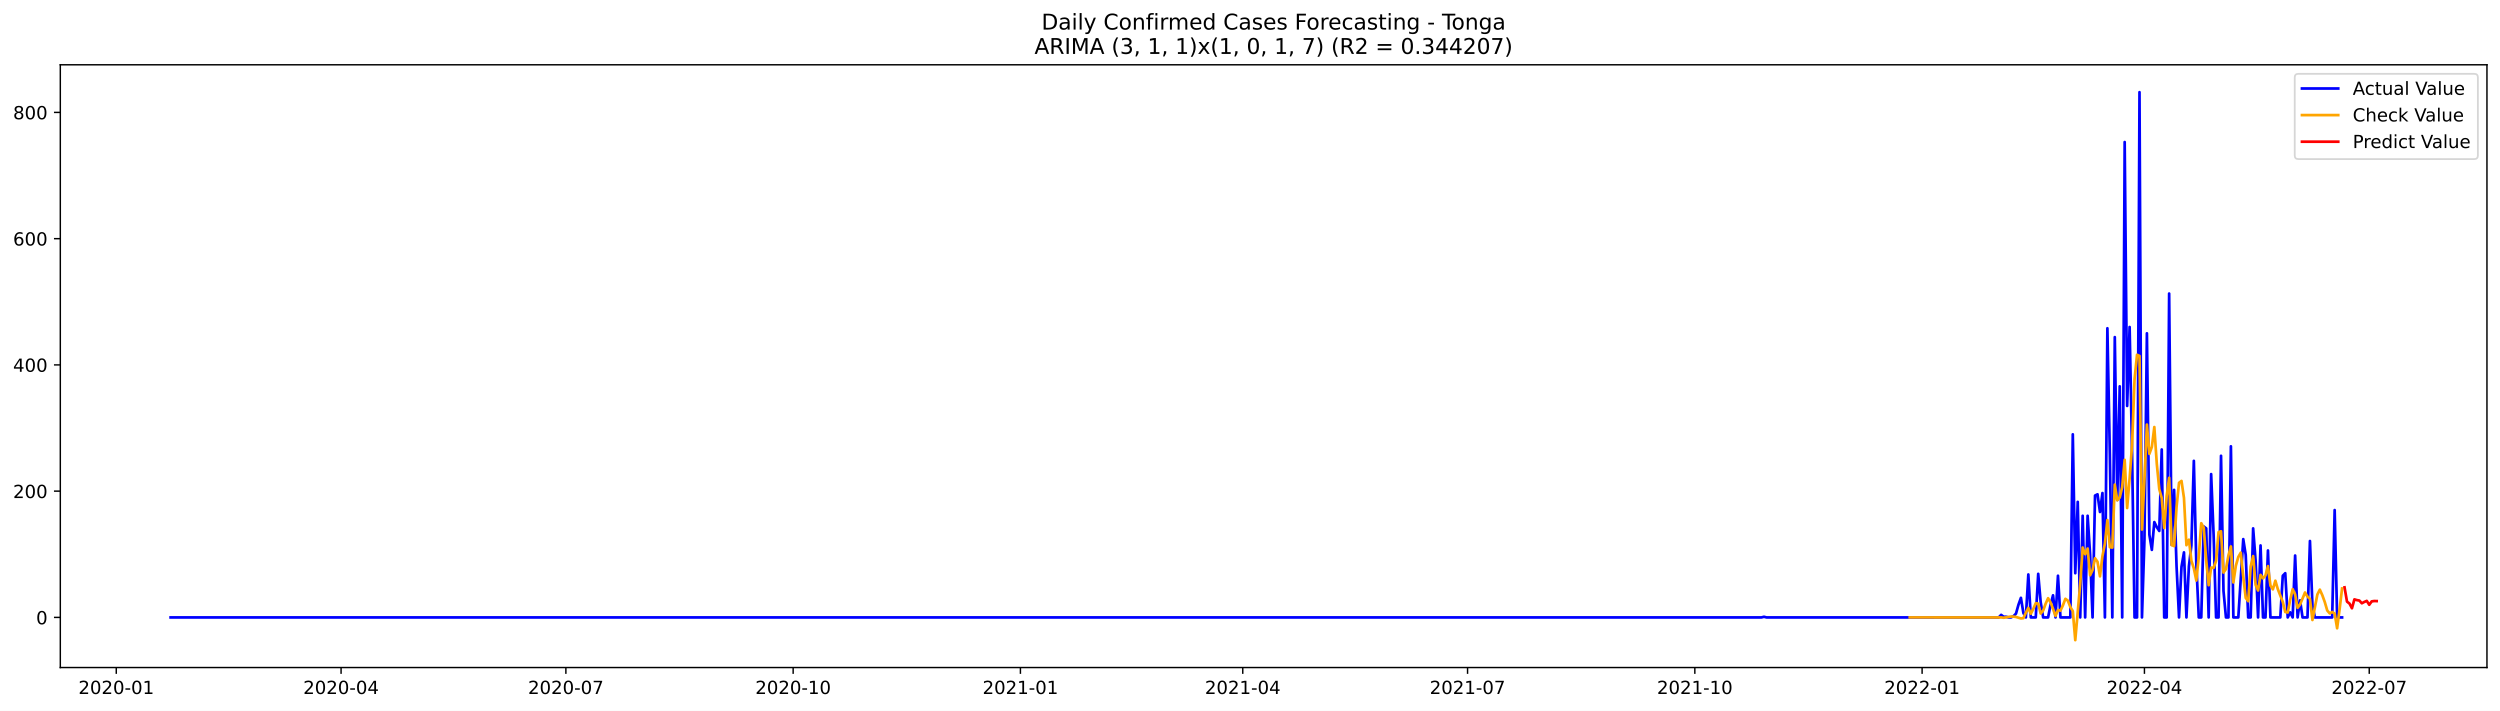
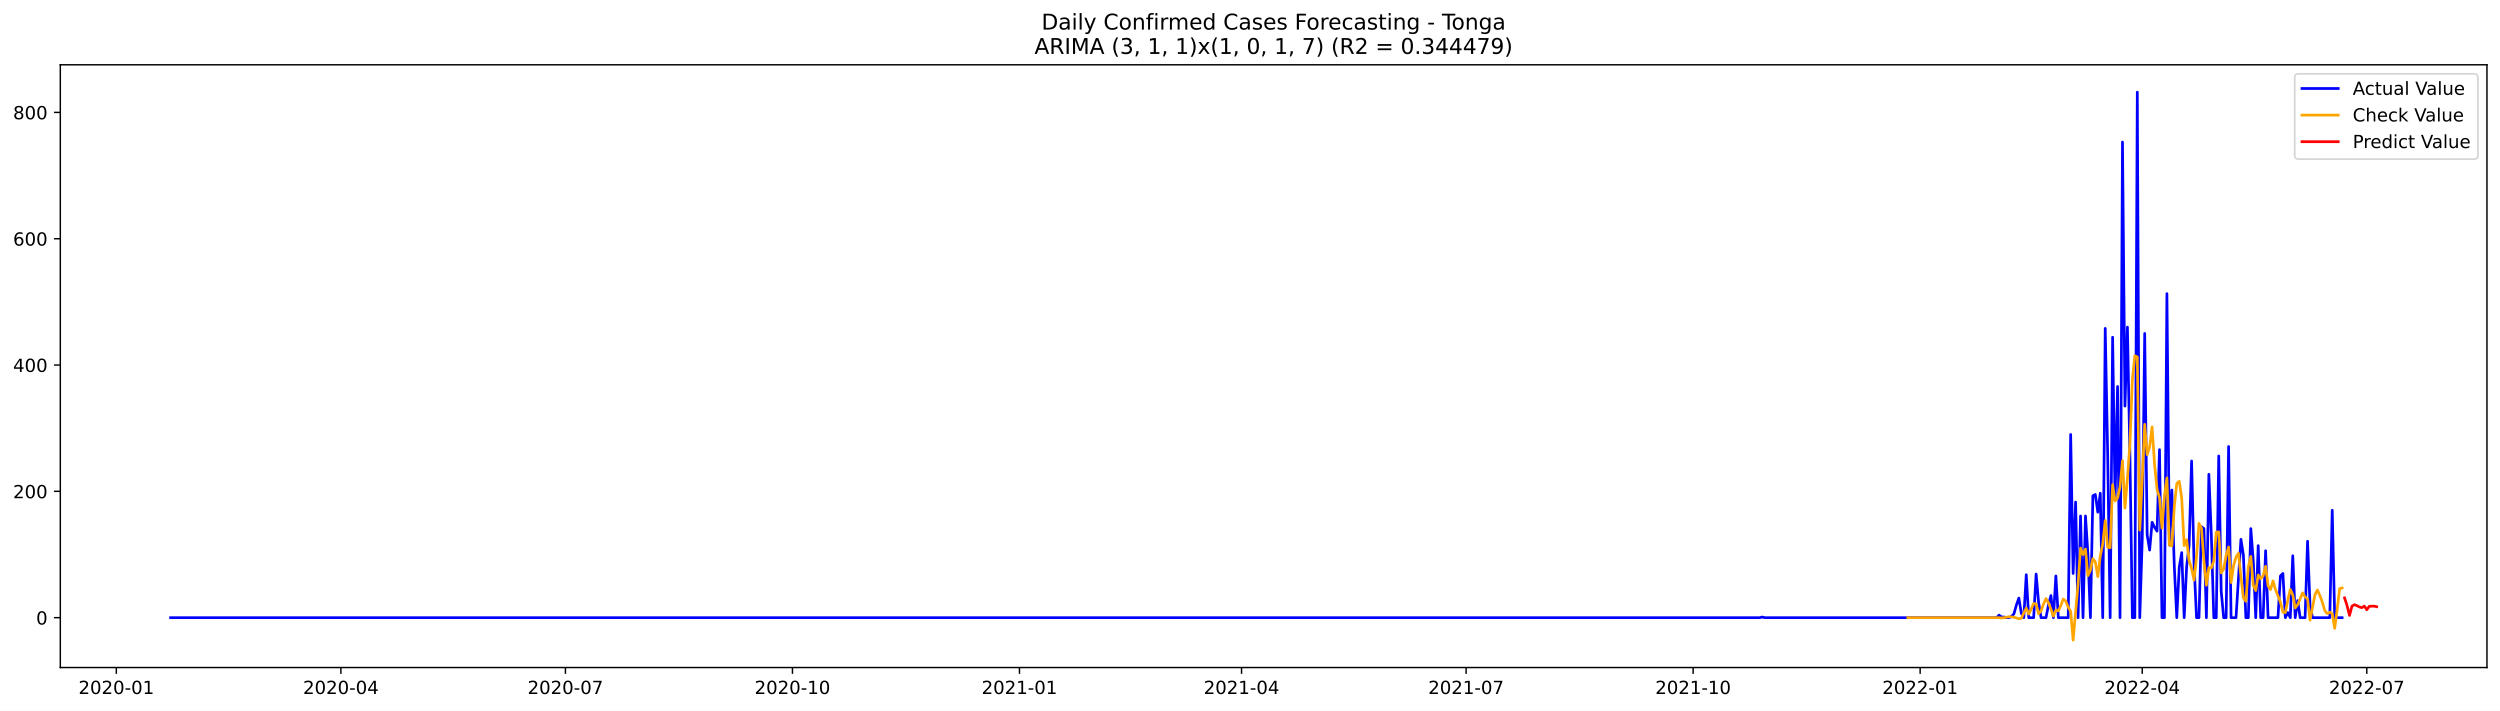
<svg xmlns="http://www.w3.org/2000/svg" xmlns:xlink="http://www.w3.org/1999/xlink" width="1379.688pt" height="392.274pt" viewBox="0 0 1379.688 392.274" version="1.1">
  <defs>
    <style type="text/css">*{stroke-linejoin: round; stroke-linecap: butt}</style>
  </defs>
  <g id="figure_1">
    <g id="patch_1">
      <path d="M 0 392.274  L 1379.688 392.274  L 1379.688 0  L 0 0  z " style="fill: #ffffff" />
    </g>
    <g id="axes_1">
      <g id="patch_2">
        <path d="M 33.288 368.396  L 1372.487 368.396  L 1372.487 35.755  L 33.288 35.755  z " style="fill: #ffffff" />
      </g>
      <g id="matplotlib.axis_1">
        <g id="xtick_1">
          <g id="line2d_1">
            <defs>
-               <path id="m7d9db05fa7" d="M 0 0  L 0 3.5  " style="stroke: #000000; stroke-width: 0.8" />
+               <path id="mf1ac12c75a" d="M 0 0  L 0 3.5  " style="stroke: #000000; stroke-width: 0.8" />
            </defs>
            <g>
-               <use xlink:href="#m7d9db05fa7" x="64.167" y="368.396" style="stroke: #000000; stroke-width: 0.8" />
+               <use xlink:href="#mf1ac12c75a" x="64.2" y="368.396" style="stroke: #000000; stroke-width: 0.8" />
            </g>
          </g>
          <g id="text_1">
-             <g transform="translate(43.27554 382.9939)scale(0.1 -0.1)">
+             <g transform="translate(43.30909 382.9939)scale(0.1 -0.1)">
              <defs>
                <path id="DejaVuSans-32" d="M 1228 531  L 3431 531  L 3431 0  L 469 0  L 469 531  Q 828 903 1448 1529  Q 2069 2156 2228 2338  Q 2531 2678 2651 2914  Q 2772 3150 2772 3378  Q 2772 3750 2511 3984  Q 2250 4219 1831 4219  Q 1534 4219 1204 4116  Q 875 4013 500 3803  L 500 4441  Q 881 4594 1212 4672  Q 1544 4750 1819 4750  Q 2544 4750 2975 4387  Q 3406 4025 3406 3419  Q 3406 3131 3298 2873  Q 3191 2616 2906 2266  Q 2828 2175 2409 1742  Q 1991 1309 1228 531  z " transform="scale(0.015625)" />
                <path id="DejaVuSans-30" d="M 2034 4250  Q 1547 4250 1301 3770  Q 1056 3291 1056 2328  Q 1056 1369 1301 889  Q 1547 409 2034 409  Q 2525 409 2770 889  Q 3016 1369 3016 2328  Q 3016 3291 2770 3770  Q 2525 4250 2034 4250  z M 2034 4750  Q 2819 4750 3233 4129  Q 3647 3509 3647 2328  Q 3647 1150 3233 529  Q 2819 -91 2034 -91  Q 1250 -91 836 529  Q 422 1150 422 2328  Q 422 3509 836 4129  Q 1250 4750 2034 4750  z " transform="scale(0.015625)" />
                <path id="DejaVuSans-2d" d="M 313 2009  L 1997 2009  L 1997 1497  L 313 1497  L 313 2009  z " transform="scale(0.015625)" />
                <path id="DejaVuSans-31" d="M 794 531  L 1825 531  L 1825 4091  L 703 3866  L 703 4441  L 1819 4666  L 2450 4666  L 2450 531  L 3481 531  L 3481 0  L 794 0  L 794 531  z " transform="scale(0.015625)" />
              </defs>
              <use xlink:href="#DejaVuSans-32" />
              <use xlink:href="#DejaVuSans-30" x="63.623" />
              <use xlink:href="#DejaVuSans-32" x="127.246" />
              <use xlink:href="#DejaVuSans-30" x="190.869" />
              <use xlink:href="#DejaVuSans-2d" x="254.492" />
              <use xlink:href="#DejaVuSans-30" x="290.576" />
              <use xlink:href="#DejaVuSans-31" x="354.199" />
            </g>
          </g>
        </g>
        <g id="xtick_2">
          <g id="line2d_2">
            <g>
-               <use xlink:href="#m7d9db05fa7" x="188.23" y="368.396" style="stroke: #000000; stroke-width: 0.8" />
+               <use xlink:href="#mf1ac12c75a" x="188.125" y="368.396" style="stroke: #000000; stroke-width: 0.8" />
            </g>
          </g>
          <g id="text_2">
-             <g transform="translate(167.3387 382.9939)scale(0.1 -0.1)">
+             <g transform="translate(167.2334 382.9939)scale(0.1 -0.1)">
              <defs>
                <path id="DejaVuSans-34" d="M 2419 4116  L 825 1625  L 2419 1625  L 2419 4116  z M 2253 4666  L 3047 4666  L 3047 1625  L 3713 1625  L 3713 1100  L 3047 1100  L 3047 0  L 2419 0  L 2419 1100  L 313 1100  L 313 1709  L 2253 4666  z " transform="scale(0.015625)" />
              </defs>
              <use xlink:href="#DejaVuSans-32" />
              <use xlink:href="#DejaVuSans-30" x="63.623" />
              <use xlink:href="#DejaVuSans-32" x="127.246" />
              <use xlink:href="#DejaVuSans-30" x="190.869" />
              <use xlink:href="#DejaVuSans-2d" x="254.492" />
              <use xlink:href="#DejaVuSans-30" x="290.576" />
              <use xlink:href="#DejaVuSans-34" x="354.199" />
            </g>
          </g>
        </g>
        <g id="xtick_3">
          <g id="line2d_3">
            <g>
-               <use xlink:href="#m7d9db05fa7" x="312.293" y="368.396" style="stroke: #000000; stroke-width: 0.8" />
+               <use xlink:href="#mf1ac12c75a" x="312.049" y="368.396" style="stroke: #000000; stroke-width: 0.8" />
            </g>
          </g>
          <g id="text_3">
-             <g transform="translate(291.4018 382.9939)scale(0.1 -0.1)">
+             <g transform="translate(291.1578 382.9939)scale(0.1 -0.1)">
              <defs>
                <path id="DejaVuSans-37" d="M 525 4666  L 3525 4666  L 3525 4397  L 1831 0  L 1172 0  L 2766 4134  L 525 4134  L 525 4666  z " transform="scale(0.015625)" />
              </defs>
              <use xlink:href="#DejaVuSans-32" />
              <use xlink:href="#DejaVuSans-30" x="63.623" />
              <use xlink:href="#DejaVuSans-32" x="127.246" />
              <use xlink:href="#DejaVuSans-30" x="190.869" />
              <use xlink:href="#DejaVuSans-2d" x="254.492" />
              <use xlink:href="#DejaVuSans-30" x="290.576" />
              <use xlink:href="#DejaVuSans-37" x="354.199" />
            </g>
          </g>
        </g>
        <g id="xtick_4">
          <g id="line2d_4">
            <g>
-               <use xlink:href="#m7d9db05fa7" x="437.72" y="368.396" style="stroke: #000000; stroke-width: 0.8" />
+               <use xlink:href="#mf1ac12c75a" x="437.335" y="368.396" style="stroke: #000000; stroke-width: 0.8" />
            </g>
          </g>
          <g id="text_4">
-             <g transform="translate(416.8282 382.9939)scale(0.1 -0.1)">
+             <g transform="translate(416.4439 382.9939)scale(0.1 -0.1)">
              <use xlink:href="#DejaVuSans-32" />
              <use xlink:href="#DejaVuSans-30" x="63.623" />
              <use xlink:href="#DejaVuSans-32" x="127.246" />
              <use xlink:href="#DejaVuSans-30" x="190.869" />
              <use xlink:href="#DejaVuSans-2d" x="254.492" />
              <use xlink:href="#DejaVuSans-31" x="290.576" />
              <use xlink:href="#DejaVuSans-30" x="354.199" />
            </g>
          </g>
        </g>
        <g id="xtick_5">
          <g id="line2d_5">
            <g>
-               <use xlink:href="#m7d9db05fa7" x="563.146" y="368.396" style="stroke: #000000; stroke-width: 0.8" />
+               <use xlink:href="#mf1ac12c75a" x="562.621" y="368.396" style="stroke: #000000; stroke-width: 0.8" />
            </g>
          </g>
          <g id="text_5">
-             <g transform="translate(542.2547 382.9939)scale(0.1 -0.1)">
+             <g transform="translate(541.7301 382.9939)scale(0.1 -0.1)">
              <use xlink:href="#DejaVuSans-32" />
              <use xlink:href="#DejaVuSans-30" x="63.623" />
              <use xlink:href="#DejaVuSans-32" x="127.246" />
              <use xlink:href="#DejaVuSans-31" x="190.869" />
              <use xlink:href="#DejaVuSans-2d" x="254.492" />
              <use xlink:href="#DejaVuSans-30" x="290.576" />
              <use xlink:href="#DejaVuSans-31" x="354.199" />
            </g>
          </g>
        </g>
        <g id="xtick_6">
          <g id="line2d_6">
            <g>
-               <use xlink:href="#m7d9db05fa7" x="685.846" y="368.396" style="stroke: #000000; stroke-width: 0.8" />
+               <use xlink:href="#mf1ac12c75a" x="685.184" y="368.396" style="stroke: #000000; stroke-width: 0.8" />
            </g>
          </g>
          <g id="text_6">
-             <g transform="translate(664.9545 382.9939)scale(0.1 -0.1)">
+             <g transform="translate(664.2926 382.9939)scale(0.1 -0.1)">
              <use xlink:href="#DejaVuSans-32" />
              <use xlink:href="#DejaVuSans-30" x="63.623" />
              <use xlink:href="#DejaVuSans-32" x="127.246" />
              <use xlink:href="#DejaVuSans-31" x="190.869" />
              <use xlink:href="#DejaVuSans-2d" x="254.492" />
              <use xlink:href="#DejaVuSans-30" x="290.576" />
              <use xlink:href="#DejaVuSans-34" x="354.199" />
            </g>
          </g>
        </g>
        <g id="xtick_7">
          <g id="line2d_7">
            <g>
-               <use xlink:href="#m7d9db05fa7" x="809.909" y="368.396" style="stroke: #000000; stroke-width: 0.8" />
+               <use xlink:href="#mf1ac12c75a" x="809.108" y="368.396" style="stroke: #000000; stroke-width: 0.8" />
            </g>
          </g>
          <g id="text_7">
-             <g transform="translate(789.0176 382.9939)scale(0.1 -0.1)">
+             <g transform="translate(788.217 382.9939)scale(0.1 -0.1)">
              <use xlink:href="#DejaVuSans-32" />
              <use xlink:href="#DejaVuSans-30" x="63.623" />
              <use xlink:href="#DejaVuSans-32" x="127.246" />
              <use xlink:href="#DejaVuSans-31" x="190.869" />
              <use xlink:href="#DejaVuSans-2d" x="254.492" />
              <use xlink:href="#DejaVuSans-30" x="290.576" />
              <use xlink:href="#DejaVuSans-37" x="354.199" />
            </g>
          </g>
        </g>
        <g id="xtick_8">
          <g id="line2d_8">
            <g>
-               <use xlink:href="#m7d9db05fa7" x="935.335" y="368.396" style="stroke: #000000; stroke-width: 0.8" />
+               <use xlink:href="#mf1ac12c75a" x="934.395" y="368.396" style="stroke: #000000; stroke-width: 0.8" />
            </g>
          </g>
          <g id="text_8">
-             <g transform="translate(914.444 382.9939)scale(0.1 -0.1)">
+             <g transform="translate(913.5031 382.9939)scale(0.1 -0.1)">
              <use xlink:href="#DejaVuSans-32" />
              <use xlink:href="#DejaVuSans-30" x="63.623" />
              <use xlink:href="#DejaVuSans-32" x="127.246" />
              <use xlink:href="#DejaVuSans-31" x="190.869" />
              <use xlink:href="#DejaVuSans-2d" x="254.492" />
              <use xlink:href="#DejaVuSans-31" x="290.576" />
              <use xlink:href="#DejaVuSans-30" x="354.199" />
            </g>
          </g>
        </g>
        <g id="xtick_9">
          <g id="line2d_9">
            <g>
-               <use xlink:href="#m7d9db05fa7" x="1060.762" y="368.396" style="stroke: #000000; stroke-width: 0.8" />
+               <use xlink:href="#mf1ac12c75a" x="1059.681" y="368.396" style="stroke: #000000; stroke-width: 0.8" />
            </g>
          </g>
          <g id="text_9">
-             <g transform="translate(1039.87 382.9939)scale(0.1 -0.1)">
+             <g transform="translate(1038.789 382.9939)scale(0.1 -0.1)">
              <use xlink:href="#DejaVuSans-32" />
              <use xlink:href="#DejaVuSans-30" x="63.623" />
              <use xlink:href="#DejaVuSans-32" x="127.246" />
              <use xlink:href="#DejaVuSans-32" x="190.869" />
              <use xlink:href="#DejaVuSans-2d" x="254.492" />
              <use xlink:href="#DejaVuSans-30" x="290.576" />
              <use xlink:href="#DejaVuSans-31" x="354.199" />
            </g>
          </g>
        </g>
        <g id="xtick_10">
          <g id="line2d_10">
            <g>
-               <use xlink:href="#m7d9db05fa7" x="1183.462" y="368.396" style="stroke: #000000; stroke-width: 0.8" />
+               <use xlink:href="#mf1ac12c75a" x="1182.243" y="368.396" style="stroke: #000000; stroke-width: 0.8" />
            </g>
          </g>
          <g id="text_10">
-             <g transform="translate(1162.57 382.9939)scale(0.1 -0.1)">
+             <g transform="translate(1161.352 382.9939)scale(0.1 -0.1)">
              <use xlink:href="#DejaVuSans-32" />
              <use xlink:href="#DejaVuSans-30" x="63.623" />
              <use xlink:href="#DejaVuSans-32" x="127.246" />
              <use xlink:href="#DejaVuSans-32" x="190.869" />
              <use xlink:href="#DejaVuSans-2d" x="254.492" />
              <use xlink:href="#DejaVuSans-30" x="290.576" />
              <use xlink:href="#DejaVuSans-34" x="354.199" />
            </g>
          </g>
        </g>
        <g id="xtick_11">
          <g id="line2d_11">
            <g>
-               <use xlink:href="#m7d9db05fa7" x="1307.525" y="368.396" style="stroke: #000000; stroke-width: 0.8" />
+               <use xlink:href="#mf1ac12c75a" x="1306.168" y="368.396" style="stroke: #000000; stroke-width: 0.8" />
            </g>
          </g>
          <g id="text_11">
-             <g transform="translate(1286.633 382.9939)scale(0.1 -0.1)">
+             <g transform="translate(1285.276 382.9939)scale(0.1 -0.1)">
              <use xlink:href="#DejaVuSans-32" />
              <use xlink:href="#DejaVuSans-30" x="63.623" />
              <use xlink:href="#DejaVuSans-32" x="127.246" />
              <use xlink:href="#DejaVuSans-32" x="190.869" />
              <use xlink:href="#DejaVuSans-2d" x="254.492" />
              <use xlink:href="#DejaVuSans-30" x="290.576" />
              <use xlink:href="#DejaVuSans-37" x="354.199" />
            </g>
          </g>
        </g>
      </g>
      <g id="matplotlib.axis_2">
        <g id="ytick_1">
          <g id="line2d_12">
            <defs>
-               <path id="m777fb19443" d="M 0 0  L -3.5 0  " style="stroke: #000000; stroke-width: 0.8" />
+               <path id="me2bd07d6c3" d="M 0 0  L -3.5 0  " style="stroke: #000000; stroke-width: 0.8" />
            </defs>
            <g>
-               <use xlink:href="#m777fb19443" x="33.288" y="340.733" style="stroke: #000000; stroke-width: 0.8" />
+               <use xlink:href="#me2bd07d6c3" x="33.288" y="340.874" style="stroke: #000000; stroke-width: 0.8" />
            </g>
          </g>
          <g id="text_12">
-             <g transform="translate(19.925 344.5318)scale(0.1 -0.1)">
+             <g transform="translate(19.925 344.673)scale(0.1 -0.1)">
              <use xlink:href="#DejaVuSans-30" />
            </g>
          </g>
        </g>
        <g id="ytick_2">
          <g id="line2d_13">
            <g>
-               <use xlink:href="#m777fb19443" x="33.288" y="271.055" style="stroke: #000000; stroke-width: 0.8" />
+               <use xlink:href="#me2bd07d6c3" x="33.288" y="271.163" style="stroke: #000000; stroke-width: 0.8" />
            </g>
          </g>
          <g id="text_13">
-             <g transform="translate(7.2 274.8546)scale(0.1 -0.1)">
+             <g transform="translate(7.2 274.9618)scale(0.1 -0.1)">
              <use xlink:href="#DejaVuSans-32" />
              <use xlink:href="#DejaVuSans-30" x="63.623" />
              <use xlink:href="#DejaVuSans-30" x="127.246" />
            </g>
          </g>
        </g>
        <g id="ytick_3">
          <g id="line2d_14">
            <g>
-               <use xlink:href="#m777fb19443" x="33.288" y="201.378" style="stroke: #000000; stroke-width: 0.8" />
+               <use xlink:href="#me2bd07d6c3" x="33.288" y="201.452" style="stroke: #000000; stroke-width: 0.8" />
            </g>
          </g>
          <g id="text_14">
-             <g transform="translate(7.2 205.1774)scale(0.1 -0.1)">
+             <g transform="translate(7.2 205.2507)scale(0.1 -0.1)">
              <use xlink:href="#DejaVuSans-34" />
              <use xlink:href="#DejaVuSans-30" x="63.623" />
              <use xlink:href="#DejaVuSans-30" x="127.246" />
            </g>
          </g>
        </g>
        <g id="ytick_4">
          <g id="line2d_15">
            <g>
-               <use xlink:href="#m777fb19443" x="33.288" y="131.701" style="stroke: #000000; stroke-width: 0.8" />
+               <use xlink:href="#me2bd07d6c3" x="33.288" y="131.74" style="stroke: #000000; stroke-width: 0.8" />
            </g>
          </g>
          <g id="text_15">
-             <g transform="translate(7.2 135.5002)scale(0.1 -0.1)">
+             <g transform="translate(7.2 135.5396)scale(0.1 -0.1)">
              <defs>
                <path id="DejaVuSans-36" d="M 2113 2584  Q 1688 2584 1439 2293  Q 1191 2003 1191 1497  Q 1191 994 1439 701  Q 1688 409 2113 409  Q 2538 409 2786 701  Q 3034 994 3034 1497  Q 3034 2003 2786 2293  Q 2538 2584 2113 2584  z M 3366 4563  L 3366 3988  Q 3128 4100 2886 4159  Q 2644 4219 2406 4219  Q 1781 4219 1451 3797  Q 1122 3375 1075 2522  Q 1259 2794 1537 2939  Q 1816 3084 2150 3084  Q 2853 3084 3261 2657  Q 3669 2231 3669 1497  Q 3669 778 3244 343  Q 2819 -91 2113 -91  Q 1303 -91 875 529  Q 447 1150 447 2328  Q 447 3434 972 4092  Q 1497 4750 2381 4750  Q 2619 4750 2861 4703  Q 3103 4656 3366 4563  z " transform="scale(0.015625)" />
              </defs>
              <use xlink:href="#DejaVuSans-36" />
              <use xlink:href="#DejaVuSans-30" x="63.623" />
              <use xlink:href="#DejaVuSans-30" x="127.246" />
            </g>
          </g>
        </g>
        <g id="ytick_5">
          <g id="line2d_16">
            <g>
-               <use xlink:href="#m777fb19443" x="33.288" y="62.024" style="stroke: #000000; stroke-width: 0.8" />
+               <use xlink:href="#me2bd07d6c3" x="33.288" y="62.029" style="stroke: #000000; stroke-width: 0.8" />
            </g>
          </g>
          <g id="text_16">
-             <g transform="translate(7.2 65.82307)scale(0.1 -0.1)">
+             <g transform="translate(7.2 65.8285)scale(0.1 -0.1)">
              <defs>
                <path id="DejaVuSans-38" d="M 2034 2216  Q 1584 2216 1326 1975  Q 1069 1734 1069 1313  Q 1069 891 1326 650  Q 1584 409 2034 409  Q 2484 409 2743 651  Q 3003 894 3003 1313  Q 3003 1734 2745 1975  Q 2488 2216 2034 2216  z M 1403 2484  Q 997 2584 770 2862  Q 544 3141 544 3541  Q 544 4100 942 4425  Q 1341 4750 2034 4750  Q 2731 4750 3128 4425  Q 3525 4100 3525 3541  Q 3525 3141 3298 2862  Q 3072 2584 2669 2484  Q 3125 2378 3379 2068  Q 3634 1759 3634 1313  Q 3634 634 3220 271  Q 2806 -91 2034 -91  Q 1263 -91 848 271  Q 434 634 434 1313  Q 434 1759 690 2068  Q 947 2378 1403 2484  z M 1172 3481  Q 1172 3119 1398 2916  Q 1625 2713 2034 2713  Q 2441 2713 2670 2916  Q 2900 3119 2900 3481  Q 2900 3844 2670 4047  Q 2441 4250 2034 4250  Q 1625 4250 1398 4047  Q 1172 3844 1172 3481  z " transform="scale(0.015625)" />
              </defs>
              <use xlink:href="#DejaVuSans-38" />
              <use xlink:href="#DejaVuSans-30" x="63.623" />
              <use xlink:href="#DejaVuSans-30" x="127.246" />
            </g>
          </g>
        </g>
      </g>
      <g id="line2d_17">
-         <path d="M 94.16 340.733  L 972.145 340.733  L 973.509 340.384  L 974.872 340.733  L 1103.025 340.733  L 1104.388 339.339  L 1105.752 340.384  L 1107.115 340.384  L 1108.478 340.733  L 1109.842 340.733  L 1111.205 340.036  L 1112.568 338.642  L 1113.932 333.765  L 1115.295 329.933  L 1116.658 338.294  L 1118.022 340.733  L 1119.385 317.042  L 1120.748 340.733  L 1123.475 340.733  L 1124.838 316.694  L 1126.202 332.371  L 1127.565 340.733  L 1130.292 340.733  L 1131.655 333.765  L 1133.018 328.539  L 1134.382 340.733  L 1135.745 317.739  L 1137.108 340.733  L 1142.562 340.733  L 1143.925 239.701  L 1145.288 316.346  L 1146.652 276.978  L 1148.015 340.733  L 1149.378 284.642  L 1150.742 340.733  L 1152.105 284.642  L 1153.468 305.894  L 1154.832 340.733  L 1156.195 273.494  L 1157.558 272.797  L 1158.922 282.552  L 1160.285 272.101  L 1161.648 340.733  L 1163.012 181.172  L 1164.375 250.849  L 1165.738 340.733  L 1167.102 186.049  L 1168.465 275.933  L 1169.828 213.223  L 1171.192 340.733  L 1172.555 78.398  L 1173.918 224.023  L 1175.282 180.475  L 1176.645 250.501  L 1178.008 340.733  L 1179.372 340.733  L 1180.735 50.876  L 1182.098 340.733  L 1183.462 297.881  L 1184.825 183.959  L 1186.188 295.094  L 1187.552 303.455  L 1188.915 288.126  L 1190.278 290.913  L 1191.642 293.004  L 1193.005 248.062  L 1194.368 340.733  L 1195.732 340.733  L 1197.095 162.011  L 1198.458 300.668  L 1199.822 270.359  L 1201.185 312.513  L 1202.548 340.733  L 1203.912 312.862  L 1205.275 304.849  L 1206.638 340.733  L 1208.002 312.513  L 1209.365 301.017  L 1210.728 254.333  L 1212.092 311.12  L 1213.455 340.733  L 1214.818 340.733  L 1216.182 290.565  L 1217.545 291.61  L 1218.908 340.733  L 1220.272 261.649  L 1221.635 295.094  L 1222.998 340.733  L 1224.362 340.733  L 1225.725 251.546  L 1227.088 326.1  L 1228.452 340.733  L 1229.815 340.733  L 1231.178 246.32  L 1232.542 340.733  L 1235.268 340.733  L 1237.995 297.533  L 1239.358 306.242  L 1240.722 340.733  L 1242.085 340.733  L 1243.448 291.61  L 1244.812 309.378  L 1246.175 340.733  L 1247.538 301.017  L 1248.902 340.733  L 1250.265 340.733  L 1251.628 303.804  L 1252.992 340.733  L 1258.445 340.733  L 1259.808 317.739  L 1261.172 316.346  L 1262.535 340.733  L 1263.898 337.945  L 1265.262 340.733  L 1266.625 306.591  L 1267.988 340.733  L 1269.352 331.326  L 1270.715 340.733  L 1273.442 340.733  L 1274.805 298.578  L 1276.168 334.113  L 1277.531 340.733  L 1287.075 340.733  L 1288.438 281.507  L 1289.801 340.733  L 1292.528 340.733  L 1292.528 340.733  " clip-path="url(#pd0a27ecdb0)" style="fill: none; stroke: #0000ff; stroke-width: 1.5; stroke-linecap: square" />
+         <path d="M 94.16 340.874  L 971.163 340.874  L 972.525 340.525  L 973.887 340.874  L 1101.897 340.874  L 1103.258 339.48  L 1104.62 340.525  L 1105.982 340.525  L 1107.344 340.874  L 1108.706 340.874  L 1110.067 340.177  L 1111.429 338.782  L 1112.791 333.903  L 1114.153 330.069  L 1115.515 338.434  L 1116.877 340.874  L 1118.238 317.172  L 1119.6 340.874  L 1122.324 340.874  L 1123.686 316.823  L 1125.047 332.508  L 1126.409 340.874  L 1129.133 340.874  L 1130.495 333.903  L 1131.856 328.674  L 1133.218 340.874  L 1134.58 317.869  L 1135.942 340.874  L 1141.389 340.874  L 1142.751 239.793  L 1144.113 316.475  L 1145.474 277.088  L 1146.836 340.874  L 1148.198 284.756  L 1149.56 340.874  L 1150.922 284.756  L 1152.283 306.018  L 1153.645 340.874  L 1155.007 273.603  L 1156.369 272.905  L 1157.731 282.665  L 1159.093 272.208  L 1160.454 340.874  L 1161.816 181.235  L 1163.178 250.946  L 1164.54 340.874  L 1165.902 186.115  L 1167.263 276.042  L 1168.625 213.302  L 1169.987 340.874  L 1171.349 78.411  L 1172.711 224.108  L 1174.072 180.538  L 1175.434 250.598  L 1176.796 340.874  L 1178.158 340.874  L 1179.52 50.876  L 1180.881 340.874  L 1182.243 298.001  L 1183.605 184.024  L 1184.967 295.213  L 1186.329 303.578  L 1187.69 288.242  L 1189.052 291.03  L 1190.414 293.122  L 1191.776 248.158  L 1193.138 340.874  L 1194.499 340.874  L 1195.861 162.065  L 1197.223 300.79  L 1198.585 270.466  L 1199.947 312.641  L 1201.308 340.874  L 1202.67 312.989  L 1204.032 304.973  L 1205.394 340.874  L 1206.756 312.641  L 1208.118 301.138  L 1209.479 254.432  L 1210.841 311.247  L 1212.203 340.874  L 1213.565 340.874  L 1214.927 290.682  L 1216.288 291.727  L 1217.65 340.874  L 1219.012 261.752  L 1220.374 295.213  L 1221.736 340.874  L 1223.097 340.874  L 1224.459 251.644  L 1225.821 326.234  L 1227.183 340.874  L 1228.545 340.874  L 1229.906 246.415  L 1231.268 340.874  L 1233.992 340.874  L 1236.715 297.653  L 1238.077 306.367  L 1239.439 340.874  L 1240.801 340.874  L 1242.163 291.727  L 1243.524 309.504  L 1244.886 340.874  L 1246.248 301.138  L 1247.61 340.874  L 1248.972 340.874  L 1250.334 303.927  L 1251.695 340.874  L 1257.143 340.874  L 1258.504 317.869  L 1259.866 316.475  L 1261.228 340.874  L 1262.59 338.085  L 1263.952 340.874  L 1265.313 306.715  L 1266.675 340.874  L 1268.037 331.463  L 1269.399 340.874  L 1272.122 340.874  L 1273.484 298.699  L 1274.846 334.251  L 1276.208 340.874  L 1285.74 340.874  L 1287.102 281.619  L 1288.464 340.874  L 1292.549 340.874  L 1292.549 340.874  " clip-path="url(#p97897088a0)" style="fill: none; stroke: #0000ff; stroke-width: 1.5; stroke-linecap: square" />
      </g>
      <g id="line2d_18">
-         <path d="M 1053.945 340.732  L 1104.388 340.733  L 1105.752 340.923  L 1109.842 340.244  L 1111.205 340.288  L 1112.568 340.489  L 1115.295 341.316  L 1116.658 341.152  L 1118.022 338.14  L 1119.385 335.501  L 1120.748 338.715  L 1122.112 336.082  L 1123.475 332.894  L 1124.838 333.129  L 1126.202 338.599  L 1127.565 336.968  L 1128.928 333.194  L 1130.292 330.142  L 1131.655 332.477  L 1133.018 336.029  L 1134.382 339.93  L 1135.745 336.615  L 1137.108 336.999  L 1138.472 334.073  L 1139.835 330.476  L 1141.198 331.468  L 1142.562 334.994  L 1143.925 337.257  L 1145.288 353.276  L 1148.015 322.277  L 1149.378 302.166  L 1150.742 305.822  L 1152.105 302.735  L 1153.468 317.474  L 1154.832 314.599  L 1156.195 308.096  L 1157.558 310.017  L 1158.922 318.069  L 1160.285 306.907  L 1161.648 300.027  L 1163.012 287.005  L 1164.375 301.977  L 1165.738 302.192  L 1167.102 267.447  L 1168.465 276.075  L 1169.828 274.589  L 1171.192 268.84  L 1172.555 253.761  L 1173.918 280.365  L 1175.282 264.031  L 1176.645 245.402  L 1178.008 209.281  L 1179.372 195.803  L 1180.735 196.418  L 1182.098 292.255  L 1183.462 264.695  L 1184.825 234.316  L 1186.188 250.472  L 1187.552 246.671  L 1188.915 235.677  L 1190.278 255.947  L 1191.642 269.917  L 1193.005 274.818  L 1194.368 291.418  L 1195.732 273.721  L 1197.095 263.709  L 1198.458 300.805  L 1199.822 301.387  L 1201.185 279.788  L 1202.548 266.465  L 1203.912 265.412  L 1205.275 274.791  L 1206.638 300.875  L 1208.002 297.848  L 1209.365 309.393  L 1210.728 313.676  L 1212.092 320.363  L 1213.455 307.161  L 1214.818 288.756  L 1216.182 291.156  L 1217.545 309.088  L 1218.908 322.963  L 1220.272 313.25  L 1221.635 313.36  L 1222.998 309.558  L 1224.362 293.681  L 1225.725 293.196  L 1227.088 315.966  L 1228.452 314.028  L 1229.815 306.506  L 1231.178 301.58  L 1232.542 321.431  L 1233.905 312.229  L 1235.268 307.372  L 1236.632 304.998  L 1237.995 318.171  L 1239.358 329.989  L 1240.722 331.78  L 1242.085 312.681  L 1243.448 306.904  L 1244.812 322.762  L 1246.175 325.876  L 1247.538 317.258  L 1248.902 319.155  L 1250.265 317.558  L 1251.628 312.419  L 1252.992 323.182  L 1254.355 325.243  L 1255.718 320.48  L 1257.082 325.143  L 1259.808 332.199  L 1261.172 337.757  L 1262.535 338.023  L 1263.898 331.037  L 1265.262 325.132  L 1266.625 328.016  L 1267.988 335.436  L 1269.352 333.594  L 1272.078 326.985  L 1273.442 329.27  L 1274.805 330.503  L 1276.168 342.161  L 1278.895 328.097  L 1280.258 325.412  L 1281.621 328.461  L 1282.985 332.25  L 1284.348 336.923  L 1285.711 338.502  L 1287.075 337.741  L 1288.438 338.594  L 1289.801 346.728  L 1291.165 336.269  L 1292.528 324.774  L 1292.528 324.774  " clip-path="url(#pd0a27ecdb0)" style="fill: none; stroke: #ffa500; stroke-width: 1.5; stroke-linecap: square" />
+         <path d="M 1052.872 340.874  L 1103.258 340.874  L 1104.62 341.063  L 1108.706 340.389  L 1110.067 340.432  L 1111.429 340.631  L 1114.153 341.445  L 1115.515 341.27  L 1116.877 338.268  L 1118.238 335.656  L 1119.6 338.86  L 1120.962 336.22  L 1122.324 333.038  L 1123.686 333.344  L 1125.047 338.73  L 1126.409 337.07  L 1127.771 333.326  L 1129.133 330.335  L 1130.495 332.657  L 1131.856 336.165  L 1133.218 340.06  L 1134.58 336.732  L 1135.942 337.101  L 1137.304 334.215  L 1138.665 330.609  L 1140.027 331.67  L 1141.389 335.159  L 1142.751 337.401  L 1144.113 353.276  L 1146.836 322.236  L 1148.198 302.486  L 1149.56 306.036  L 1150.922 303.051  L 1152.283 317.672  L 1153.645 314.805  L 1155.007 308.243  L 1156.369 310.146  L 1157.731 318.178  L 1159.093 306.845  L 1160.454 300.148  L 1161.816 287.288  L 1163.178 302.056  L 1164.54 302.292  L 1165.902 267.487  L 1167.263 276.395  L 1168.625 274.844  L 1169.987 268.72  L 1171.349 254.212  L 1172.711 280.372  L 1174.072 264.053  L 1175.434 245.202  L 1176.796 209.735  L 1178.158 196.347  L 1179.52 196.986  L 1180.881 292.515  L 1182.243 264.548  L 1183.605 234.16  L 1184.967 250.917  L 1186.329 246.61  L 1187.69 235.609  L 1189.052 256.403  L 1190.414 270.059  L 1191.776 274.808  L 1193.138 291.421  L 1194.499 273.748  L 1195.861 263.788  L 1197.223 300.804  L 1198.585 301.292  L 1199.947 279.582  L 1201.308 266.836  L 1202.67 265.647  L 1204.032 275.017  L 1205.394 301.091  L 1206.756 297.869  L 1208.118 309.474  L 1209.479 313.678  L 1210.841 320.21  L 1212.203 307.084  L 1213.565 288.852  L 1214.927 291.504  L 1216.288 309.278  L 1217.65 322.993  L 1219.012 313.282  L 1220.374 313.412  L 1221.736 309.614  L 1223.097 293.705  L 1224.459 293.519  L 1225.821 316.166  L 1227.183 314.052  L 1228.545 306.589  L 1229.906 301.902  L 1231.268 321.473  L 1232.63 312.203  L 1233.992 307.48  L 1235.354 305.344  L 1236.715 318.296  L 1238.077 329.994  L 1239.439 331.823  L 1240.801 312.735  L 1242.163 307.084  L 1243.524 322.932  L 1244.886 325.943  L 1246.248 317.324  L 1247.61 319.318  L 1248.972 317.759  L 1250.334 312.529  L 1251.695 323.37  L 1253.057 325.364  L 1254.419 320.569  L 1255.781 325.356  L 1258.504 332.298  L 1259.866 337.833  L 1261.228 338.067  L 1262.59 331.1  L 1263.952 325.278  L 1265.313 328.222  L 1266.675 335.53  L 1268.037 333.704  L 1270.761 327.19  L 1272.122 329.418  L 1273.484 330.653  L 1274.846 342.258  L 1277.57 328.195  L 1278.931 325.645  L 1280.293 328.651  L 1281.655 332.39  L 1283.017 337.082  L 1284.379 338.635  L 1285.74 337.85  L 1287.102 338.703  L 1288.464 346.76  L 1289.826 336.325  L 1291.188 324.872  L 1292.549 324.457  L 1292.549 324.457  " clip-path="url(#p97897088a0)" style="fill: none; stroke: #ffa500; stroke-width: 1.5; stroke-linecap: square" />
      </g>
      <g id="line2d_19">
-         <path d="M 1293.891 324.151  L 1295.255 332.03  L 1296.618 333.083  L 1297.981 335.675  L 1299.345 330.78  L 1300.708 331.185  L 1302.071 331.425  L 1303.435 332.93  L 1304.798 332.189  L 1306.161 331.622  L 1307.525 333.752  L 1308.888 331.885  L 1310.251 331.69  L 1311.615 331.727  " clip-path="url(#pd0a27ecdb0)" style="fill: none; stroke: #ff0000; stroke-width: 1.5; stroke-linecap: square" />
+         <path d="M 1293.911 329.966  L 1295.273 334.176  L 1296.635 339.646  L 1297.997 334.504  L 1299.359 333.715  L 1300.72 334.243  L 1302.082 334.958  L 1303.444 335.354  L 1304.806 334.494  L 1306.168 336.484  L 1307.529 334.643  L 1308.891 334.515  L 1310.253 334.526  L 1311.615 334.827  " clip-path="url(#p97897088a0)" style="fill: none; stroke: #ff0000; stroke-width: 1.5; stroke-linecap: square" />
      </g>
      <g id="patch_3">
        <path d="M 33.288 368.396  L 33.288 35.755  " style="fill: none; stroke: #000000; stroke-width: 0.8; stroke-linejoin: miter; stroke-linecap: square" />
      </g>
      <g id="patch_4">
        <path d="M 1372.487 368.396  L 1372.487 35.755  " style="fill: none; stroke: #000000; stroke-width: 0.8; stroke-linejoin: miter; stroke-linecap: square" />
      </g>
      <g id="patch_5">
        <path d="M 33.288 368.396  L 1372.487 368.396  " style="fill: none; stroke: #000000; stroke-width: 0.8; stroke-linejoin: miter; stroke-linecap: square" />
      </g>
      <g id="patch_6">
        <path d="M 33.288 35.755  L 1372.487 35.755  " style="fill: none; stroke: #000000; stroke-width: 0.8; stroke-linejoin: miter; stroke-linecap: square" />
      </g>
      <g id="text_17">
        <g transform="translate(574.7828 16.31812)scale(0.12 -0.12)">
          <defs>
            <path id="DejaVuSans-44" d="M 1259 4147  L 1259 519  L 2022 519  Q 2988 519 3436 956  Q 3884 1394 3884 2338  Q 3884 3275 3436 3711  Q 2988 4147 2022 4147  L 1259 4147  z M 628 4666  L 1925 4666  Q 3281 4666 3915 4102  Q 4550 3538 4550 2338  Q 4550 1131 3912 565  Q 3275 0 1925 0  L 628 0  L 628 4666  z " transform="scale(0.015625)" />
            <path id="DejaVuSans-61" d="M 2194 1759  Q 1497 1759 1228 1600  Q 959 1441 959 1056  Q 959 750 1161 570  Q 1363 391 1709 391  Q 2188 391 2477 730  Q 2766 1069 2766 1631  L 2766 1759  L 2194 1759  z M 3341 1997  L 3341 0  L 2766 0  L 2766 531  Q 2569 213 2275 61  Q 1981 -91 1556 -91  Q 1019 -91 701 211  Q 384 513 384 1019  Q 384 1609 779 1909  Q 1175 2209 1959 2209  L 2766 2209  L 2766 2266  Q 2766 2663 2505 2880  Q 2244 3097 1772 3097  Q 1472 3097 1187 3025  Q 903 2953 641 2809  L 641 3341  Q 956 3463 1253 3523  Q 1550 3584 1831 3584  Q 2591 3584 2966 3190  Q 3341 2797 3341 1997  z " transform="scale(0.015625)" />
            <path id="DejaVuSans-69" d="M 603 3500  L 1178 3500  L 1178 0  L 603 0  L 603 3500  z M 603 4863  L 1178 4863  L 1178 4134  L 603 4134  L 603 4863  z " transform="scale(0.015625)" />
            <path id="DejaVuSans-6c" d="M 603 4863  L 1178 4863  L 1178 0  L 603 0  L 603 4863  z " transform="scale(0.015625)" />
            <path id="DejaVuSans-79" d="M 2059 -325  Q 1816 -950 1584 -1140  Q 1353 -1331 966 -1331  L 506 -1331  L 506 -850  L 844 -850  Q 1081 -850 1212 -737  Q 1344 -625 1503 -206  L 1606 56  L 191 3500  L 800 3500  L 1894 763  L 2988 3500  L 3597 3500  L 2059 -325  z " transform="scale(0.015625)" />
            <path id="DejaVuSans-20" transform="scale(0.015625)" />
            <path id="DejaVuSans-43" d="M 4122 4306  L 4122 3641  Q 3803 3938 3442 4084  Q 3081 4231 2675 4231  Q 1875 4231 1450 3742  Q 1025 3253 1025 2328  Q 1025 1406 1450 917  Q 1875 428 2675 428  Q 3081 428 3442 575  Q 3803 722 4122 1019  L 4122 359  Q 3791 134 3420 21  Q 3050 -91 2638 -91  Q 1578 -91 968 557  Q 359 1206 359 2328  Q 359 3453 968 4101  Q 1578 4750 2638 4750  Q 3056 4750 3426 4639  Q 3797 4528 4122 4306  z " transform="scale(0.015625)" />
            <path id="DejaVuSans-6f" d="M 1959 3097  Q 1497 3097 1228 2736  Q 959 2375 959 1747  Q 959 1119 1226 758  Q 1494 397 1959 397  Q 2419 397 2687 759  Q 2956 1122 2956 1747  Q 2956 2369 2687 2733  Q 2419 3097 1959 3097  z M 1959 3584  Q 2709 3584 3137 3096  Q 3566 2609 3566 1747  Q 3566 888 3137 398  Q 2709 -91 1959 -91  Q 1206 -91 779 398  Q 353 888 353 1747  Q 353 2609 779 3096  Q 1206 3584 1959 3584  z " transform="scale(0.015625)" />
            <path id="DejaVuSans-6e" d="M 3513 2113  L 3513 0  L 2938 0  L 2938 2094  Q 2938 2591 2744 2837  Q 2550 3084 2163 3084  Q 1697 3084 1428 2787  Q 1159 2491 1159 1978  L 1159 0  L 581 0  L 581 3500  L 1159 3500  L 1159 2956  Q 1366 3272 1645 3428  Q 1925 3584 2291 3584  Q 2894 3584 3203 3211  Q 3513 2838 3513 2113  z " transform="scale(0.015625)" />
            <path id="DejaVuSans-66" d="M 2375 4863  L 2375 4384  L 1825 4384  Q 1516 4384 1395 4259  Q 1275 4134 1275 3809  L 1275 3500  L 2222 3500  L 2222 3053  L 1275 3053  L 1275 0  L 697 0  L 697 3053  L 147 3053  L 147 3500  L 697 3500  L 697 3744  Q 697 4328 969 4595  Q 1241 4863 1831 4863  L 2375 4863  z " transform="scale(0.015625)" />
            <path id="DejaVuSans-72" d="M 2631 2963  Q 2534 3019 2420 3045  Q 2306 3072 2169 3072  Q 1681 3072 1420 2755  Q 1159 2438 1159 1844  L 1159 0  L 581 0  L 581 3500  L 1159 3500  L 1159 2956  Q 1341 3275 1631 3429  Q 1922 3584 2338 3584  Q 2397 3584 2469 3576  Q 2541 3569 2628 3553  L 2631 2963  z " transform="scale(0.015625)" />
            <path id="DejaVuSans-6d" d="M 3328 2828  Q 3544 3216 3844 3400  Q 4144 3584 4550 3584  Q 5097 3584 5394 3201  Q 5691 2819 5691 2113  L 5691 0  L 5113 0  L 5113 2094  Q 5113 2597 4934 2840  Q 4756 3084 4391 3084  Q 3944 3084 3684 2787  Q 3425 2491 3425 1978  L 3425 0  L 2847 0  L 2847 2094  Q 2847 2600 2669 2842  Q 2491 3084 2119 3084  Q 1678 3084 1418 2786  Q 1159 2488 1159 1978  L 1159 0  L 581 0  L 581 3500  L 1159 3500  L 1159 2956  Q 1356 3278 1631 3431  Q 1906 3584 2284 3584  Q 2666 3584 2933 3390  Q 3200 3197 3328 2828  z " transform="scale(0.015625)" />
            <path id="DejaVuSans-65" d="M 3597 1894  L 3597 1613  L 953 1613  Q 991 1019 1311 708  Q 1631 397 2203 397  Q 2534 397 2845 478  Q 3156 559 3463 722  L 3463 178  Q 3153 47 2828 -22  Q 2503 -91 2169 -91  Q 1331 -91 842 396  Q 353 884 353 1716  Q 353 2575 817 3079  Q 1281 3584 2069 3584  Q 2775 3584 3186 3129  Q 3597 2675 3597 1894  z M 3022 2063  Q 3016 2534 2758 2815  Q 2500 3097 2075 3097  Q 1594 3097 1305 2825  Q 1016 2553 972 2059  L 3022 2063  z " transform="scale(0.015625)" />
            <path id="DejaVuSans-64" d="M 2906 2969  L 2906 4863  L 3481 4863  L 3481 0  L 2906 0  L 2906 525  Q 2725 213 2448 61  Q 2172 -91 1784 -91  Q 1150 -91 751 415  Q 353 922 353 1747  Q 353 2572 751 3078  Q 1150 3584 1784 3584  Q 2172 3584 2448 3432  Q 2725 3281 2906 2969  z M 947 1747  Q 947 1113 1208 752  Q 1469 391 1925 391  Q 2381 391 2643 752  Q 2906 1113 2906 1747  Q 2906 2381 2643 2742  Q 2381 3103 1925 3103  Q 1469 3103 1208 2742  Q 947 2381 947 1747  z " transform="scale(0.015625)" />
            <path id="DejaVuSans-73" d="M 2834 3397  L 2834 2853  Q 2591 2978 2328 3040  Q 2066 3103 1784 3103  Q 1356 3103 1142 2972  Q 928 2841 928 2578  Q 928 2378 1081 2264  Q 1234 2150 1697 2047  L 1894 2003  Q 2506 1872 2764 1633  Q 3022 1394 3022 966  Q 3022 478 2636 193  Q 2250 -91 1575 -91  Q 1294 -91 989 -36  Q 684 19 347 128  L 347 722  Q 666 556 975 473  Q 1284 391 1588 391  Q 1994 391 2212 530  Q 2431 669 2431 922  Q 2431 1156 2273 1281  Q 2116 1406 1581 1522  L 1381 1569  Q 847 1681 609 1914  Q 372 2147 372 2553  Q 372 3047 722 3315  Q 1072 3584 1716 3584  Q 2034 3584 2315 3537  Q 2597 3491 2834 3397  z " transform="scale(0.015625)" />
            <path id="DejaVuSans-46" d="M 628 4666  L 3309 4666  L 3309 4134  L 1259 4134  L 1259 2759  L 3109 2759  L 3109 2228  L 1259 2228  L 1259 0  L 628 0  L 628 4666  z " transform="scale(0.015625)" />
            <path id="DejaVuSans-63" d="M 3122 3366  L 3122 2828  Q 2878 2963 2633 3030  Q 2388 3097 2138 3097  Q 1578 3097 1268 2742  Q 959 2388 959 1747  Q 959 1106 1268 751  Q 1578 397 2138 397  Q 2388 397 2633 464  Q 2878 531 3122 666  L 3122 134  Q 2881 22 2623 -34  Q 2366 -91 2075 -91  Q 1284 -91 818 406  Q 353 903 353 1747  Q 353 2603 823 3093  Q 1294 3584 2113 3584  Q 2378 3584 2631 3529  Q 2884 3475 3122 3366  z " transform="scale(0.015625)" />
            <path id="DejaVuSans-74" d="M 1172 4494  L 1172 3500  L 2356 3500  L 2356 3053  L 1172 3053  L 1172 1153  Q 1172 725 1289 603  Q 1406 481 1766 481  L 2356 481  L 2356 0  L 1766 0  Q 1100 0 847 248  Q 594 497 594 1153  L 594 3053  L 172 3053  L 172 3500  L 594 3500  L 594 4494  L 1172 4494  z " transform="scale(0.015625)" />
            <path id="DejaVuSans-67" d="M 2906 1791  Q 2906 2416 2648 2759  Q 2391 3103 1925 3103  Q 1463 3103 1205 2759  Q 947 2416 947 1791  Q 947 1169 1205 825  Q 1463 481 1925 481  Q 2391 481 2648 825  Q 2906 1169 2906 1791  z M 3481 434  Q 3481 -459 3084 -895  Q 2688 -1331 1869 -1331  Q 1566 -1331 1297 -1286  Q 1028 -1241 775 -1147  L 775 -588  Q 1028 -725 1275 -790  Q 1522 -856 1778 -856  Q 2344 -856 2625 -561  Q 2906 -266 2906 331  L 2906 616  Q 2728 306 2450 153  Q 2172 0 1784 0  Q 1141 0 747 490  Q 353 981 353 1791  Q 353 2603 747 3093  Q 1141 3584 1784 3584  Q 2172 3584 2450 3431  Q 2728 3278 2906 2969  L 2906 3500  L 3481 3500  L 3481 434  z " transform="scale(0.015625)" />
            <path id="DejaVuSans-54" d="M -19 4666  L 3928 4666  L 3928 4134  L 2272 4134  L 2272 0  L 1638 0  L 1638 4134  L -19 4134  L -19 4666  z " transform="scale(0.015625)" />
          </defs>
          <use xlink:href="#DejaVuSans-44" />
          <use xlink:href="#DejaVuSans-61" x="77.002" />
          <use xlink:href="#DejaVuSans-69" x="138.281" />
          <use xlink:href="#DejaVuSans-6c" x="166.064" />
          <use xlink:href="#DejaVuSans-79" x="193.848" />
          <use xlink:href="#DejaVuSans-20" x="253.027" />
          <use xlink:href="#DejaVuSans-43" x="284.814" />
          <use xlink:href="#DejaVuSans-6f" x="354.639" />
          <use xlink:href="#DejaVuSans-6e" x="415.82" />
          <use xlink:href="#DejaVuSans-66" x="479.199" />
          <use xlink:href="#DejaVuSans-69" x="514.404" />
          <use xlink:href="#DejaVuSans-72" x="542.188" />
          <use xlink:href="#DejaVuSans-6d" x="581.551" />
          <use xlink:href="#DejaVuSans-65" x="678.963" />
          <use xlink:href="#DejaVuSans-64" x="740.486" />
          <use xlink:href="#DejaVuSans-20" x="803.963" />
          <use xlink:href="#DejaVuSans-43" x="835.75" />
          <use xlink:href="#DejaVuSans-61" x="905.574" />
          <use xlink:href="#DejaVuSans-73" x="966.854" />
          <use xlink:href="#DejaVuSans-65" x="1018.953" />
          <use xlink:href="#DejaVuSans-73" x="1080.477" />
          <use xlink:href="#DejaVuSans-20" x="1132.576" />
          <use xlink:href="#DejaVuSans-46" x="1164.363" />
          <use xlink:href="#DejaVuSans-6f" x="1218.258" />
          <use xlink:href="#DejaVuSans-72" x="1279.439" />
          <use xlink:href="#DejaVuSans-65" x="1318.303" />
          <use xlink:href="#DejaVuSans-63" x="1379.826" />
          <use xlink:href="#DejaVuSans-61" x="1434.807" />
          <use xlink:href="#DejaVuSans-73" x="1496.086" />
          <use xlink:href="#DejaVuSans-74" x="1548.186" />
          <use xlink:href="#DejaVuSans-69" x="1587.395" />
          <use xlink:href="#DejaVuSans-6e" x="1615.178" />
          <use xlink:href="#DejaVuSans-67" x="1678.557" />
          <use xlink:href="#DejaVuSans-20" x="1742.033" />
          <use xlink:href="#DejaVuSans-2d" x="1773.82" />
          <use xlink:href="#DejaVuSans-20" x="1809.904" />
          <use xlink:href="#DejaVuSans-54" x="1841.691" />
          <use xlink:href="#DejaVuSans-6f" x="1885.775" />
          <use xlink:href="#DejaVuSans-6e" x="1946.957" />
          <use xlink:href="#DejaVuSans-67" x="2010.336" />
          <use xlink:href="#DejaVuSans-61" x="2073.812" />
        </g>
        <g transform="translate(570.9034 29.7555)scale(0.12 -0.12)">
          <defs>
            <path id="DejaVuSans-41" d="M 2188 4044  L 1331 1722  L 3047 1722  L 2188 4044  z M 1831 4666  L 2547 4666  L 4325 0  L 3669 0  L 3244 1197  L 1141 1197  L 716 0  L 50 0  L 1831 4666  z " transform="scale(0.015625)" />
            <path id="DejaVuSans-52" d="M 2841 2188  Q 3044 2119 3236 1894  Q 3428 1669 3622 1275  L 4263 0  L 3584 0  L 2988 1197  Q 2756 1666 2539 1819  Q 2322 1972 1947 1972  L 1259 1972  L 1259 0  L 628 0  L 628 4666  L 2053 4666  Q 2853 4666 3247 4331  Q 3641 3997 3641 3322  Q 3641 2881 3436 2590  Q 3231 2300 2841 2188  z M 1259 4147  L 1259 2491  L 2053 2491  Q 2509 2491 2742 2702  Q 2975 2913 2975 3322  Q 2975 3731 2742 3939  Q 2509 4147 2053 4147  L 1259 4147  z " transform="scale(0.015625)" />
            <path id="DejaVuSans-49" d="M 628 4666  L 1259 4666  L 1259 0  L 628 0  L 628 4666  z " transform="scale(0.015625)" />
            <path id="DejaVuSans-4d" d="M 628 4666  L 1569 4666  L 2759 1491  L 3956 4666  L 4897 4666  L 4897 0  L 4281 0  L 4281 4097  L 3078 897  L 2444 897  L 1241 4097  L 1241 0  L 628 0  L 628 4666  z " transform="scale(0.015625)" />
            <path id="DejaVuSans-28" d="M 1984 4856  Q 1566 4138 1362 3434  Q 1159 2731 1159 2009  Q 1159 1288 1364 580  Q 1569 -128 1984 -844  L 1484 -844  Q 1016 -109 783 600  Q 550 1309 550 2009  Q 550 2706 781 3412  Q 1013 4119 1484 4856  L 1984 4856  z " transform="scale(0.015625)" />
            <path id="DejaVuSans-33" d="M 2597 2516  Q 3050 2419 3304 2112  Q 3559 1806 3559 1356  Q 3559 666 3084 287  Q 2609 -91 1734 -91  Q 1441 -91 1130 -33  Q 819 25 488 141  L 488 750  Q 750 597 1062 519  Q 1375 441 1716 441  Q 2309 441 2620 675  Q 2931 909 2931 1356  Q 2931 1769 2642 2001  Q 2353 2234 1838 2234  L 1294 2234  L 1294 2753  L 1863 2753  Q 2328 2753 2575 2939  Q 2822 3125 2822 3475  Q 2822 3834 2567 4026  Q 2313 4219 1838 4219  Q 1578 4219 1281 4162  Q 984 4106 628 3988  L 628 4550  Q 988 4650 1302 4700  Q 1616 4750 1894 4750  Q 2613 4750 3031 4423  Q 3450 4097 3450 3541  Q 3450 3153 3228 2886  Q 3006 2619 2597 2516  z " transform="scale(0.015625)" />
            <path id="DejaVuSans-2c" d="M 750 794  L 1409 794  L 1409 256  L 897 -744  L 494 -744  L 750 256  L 750 794  z " transform="scale(0.015625)" />
            <path id="DejaVuSans-29" d="M 513 4856  L 1013 4856  Q 1481 4119 1714 3412  Q 1947 2706 1947 2009  Q 1947 1309 1714 600  Q 1481 -109 1013 -844  L 513 -844  Q 928 -128 1133 580  Q 1338 1288 1338 2009  Q 1338 2731 1133 3434  Q 928 4138 513 4856  z " transform="scale(0.015625)" />
            <path id="DejaVuSans-78" d="M 3513 3500  L 2247 1797  L 3578 0  L 2900 0  L 1881 1375  L 863 0  L 184 0  L 1544 1831  L 300 3500  L 978 3500  L 1906 2253  L 2834 3500  L 3513 3500  z " transform="scale(0.015625)" />
            <path id="DejaVuSans-3d" d="M 678 2906  L 4684 2906  L 4684 2381  L 678 2381  L 678 2906  z M 678 1631  L 4684 1631  L 4684 1100  L 678 1100  L 678 1631  z " transform="scale(0.015625)" />
            <path id="DejaVuSans-2e" d="M 684 794  L 1344 794  L 1344 0  L 684 0  L 684 794  z " transform="scale(0.015625)" />
+             <path id="DejaVuSans-39" d="M 703 97  L 703 672  Q 941 559 1184 500  Q 1428 441 1663 441  Q 2288 441 2617 861  Q 2947 1281 2994 2138  Q 2813 1869 2534 1725  Q 2256 1581 1919 1581  Q 1219 1581 811 2004  Q 403 2428 403 3163  Q 403 3881 828 4315  Q 1253 4750 1959 4750  Q 2769 4750 3195 4129  Q 3622 3509 3622 2328  Q 3622 1225 3098 567  Q 2575 -91 1691 -91  Q 1453 -91 1209 -44  Q 966 3 703 97  z M 1959 2075  Q 2384 2075 2632 2365  Q 2881 2656 2881 3163  Q 2881 3666 2632 3958  Q 2384 4250 1959 4250  Q 1534 4250 1286 3958  Q 1038 3666 1038 3163  Q 1038 2656 1286 2365  Q 1534 2075 1959 2075  z " transform="scale(0.015625)" />
          </defs>
          <use xlink:href="#DejaVuSans-41" />
          <use xlink:href="#DejaVuSans-52" x="68.408" />
          <use xlink:href="#DejaVuSans-49" x="137.891" />
          <use xlink:href="#DejaVuSans-4d" x="167.383" />
          <use xlink:href="#DejaVuSans-41" x="253.662" />
          <use xlink:href="#DejaVuSans-20" x="322.07" />
          <use xlink:href="#DejaVuSans-28" x="353.857" />
          <use xlink:href="#DejaVuSans-33" x="392.871" />
          <use xlink:href="#DejaVuSans-2c" x="456.494" />
          <use xlink:href="#DejaVuSans-20" x="488.281" />
          <use xlink:href="#DejaVuSans-31" x="520.068" />
          <use xlink:href="#DejaVuSans-2c" x="583.691" />
          <use xlink:href="#DejaVuSans-20" x="615.479" />
          <use xlink:href="#DejaVuSans-31" x="647.266" />
          <use xlink:href="#DejaVuSans-29" x="710.889" />
          <use xlink:href="#DejaVuSans-78" x="749.902" />
          <use xlink:href="#DejaVuSans-28" x="809.082" />
          <use xlink:href="#DejaVuSans-31" x="848.096" />
          <use xlink:href="#DejaVuSans-2c" x="911.719" />
          <use xlink:href="#DejaVuSans-20" x="943.506" />
          <use xlink:href="#DejaVuSans-30" x="975.293" />
          <use xlink:href="#DejaVuSans-2c" x="1038.916" />
          <use xlink:href="#DejaVuSans-20" x="1070.703" />
          <use xlink:href="#DejaVuSans-31" x="1102.49" />
          <use xlink:href="#DejaVuSans-2c" x="1166.113" />
          <use xlink:href="#DejaVuSans-20" x="1197.9" />
          <use xlink:href="#DejaVuSans-37" x="1229.688" />
          <use xlink:href="#DejaVuSans-29" x="1293.311" />
          <use xlink:href="#DejaVuSans-20" x="1332.324" />
          <use xlink:href="#DejaVuSans-28" x="1364.111" />
          <use xlink:href="#DejaVuSans-52" x="1403.125" />
          <use xlink:href="#DejaVuSans-32" x="1472.607" />
          <use xlink:href="#DejaVuSans-20" x="1536.23" />
          <use xlink:href="#DejaVuSans-3d" x="1568.018" />
          <use xlink:href="#DejaVuSans-20" x="1651.807" />
          <use xlink:href="#DejaVuSans-30" x="1683.594" />
          <use xlink:href="#DejaVuSans-2e" x="1747.217" />
          <use xlink:href="#DejaVuSans-33" x="1779.004" />
          <use xlink:href="#DejaVuSans-34" x="1842.627" />
          <use xlink:href="#DejaVuSans-34" x="1906.25" />
-           <use xlink:href="#DejaVuSans-32" x="1969.873" />
-           <use xlink:href="#DejaVuSans-30" x="2033.496" />
-           <use xlink:href="#DejaVuSans-37" x="2097.119" />
+           <use xlink:href="#DejaVuSans-34" x="1969.873" />
+           <use xlink:href="#DejaVuSans-37" x="2033.496" />
+           <use xlink:href="#DejaVuSans-39" x="2097.119" />
          <use xlink:href="#DejaVuSans-29" x="2160.742" />
        </g>
      </g>
      <g id="legend_1">
        <g id="patch_7">
          <path d="M 1268.408 87.79  L 1365.487 87.79  Q 1367.487 87.79 1367.487 85.79  L 1367.487 42.755  Q 1367.487 40.755 1365.487 40.755  L 1268.408 40.755  Q 1266.408 40.755 1266.408 42.755  L 1266.408 85.79  Q 1266.408 87.79 1268.408 87.79  z " style="fill: #ffffff; opacity: 0.8; stroke: #cccccc; stroke-linejoin: miter" />
        </g>
        <g id="line2d_20">
          <path d="M 1270.408 48.854  L 1280.408 48.854  L 1290.408 48.854  " style="fill: none; stroke: #0000ff; stroke-width: 1.5; stroke-linecap: square" />
        </g>
        <g id="text_18">
          <g transform="translate(1298.408 52.35394)scale(0.1 -0.1)">
            <defs>
              <path id="DejaVuSans-75" d="M 544 1381  L 544 3500  L 1119 3500  L 1119 1403  Q 1119 906 1312 657  Q 1506 409 1894 409  Q 2359 409 2629 706  Q 2900 1003 2900 1516  L 2900 3500  L 3475 3500  L 3475 0  L 2900 0  L 2900 538  Q 2691 219 2414 64  Q 2138 -91 1772 -91  Q 1169 -91 856 284  Q 544 659 544 1381  z M 1991 3584  L 1991 3584  z " transform="scale(0.015625)" />
              <path id="DejaVuSans-56" d="M 1831 0  L 50 4666  L 709 4666  L 2188 738  L 3669 4666  L 4325 4666  L 2547 0  L 1831 0  z " transform="scale(0.015625)" />
            </defs>
            <use xlink:href="#DejaVuSans-41" />
            <use xlink:href="#DejaVuSans-63" x="66.658" />
            <use xlink:href="#DejaVuSans-74" x="121.639" />
            <use xlink:href="#DejaVuSans-75" x="160.848" />
            <use xlink:href="#DejaVuSans-61" x="224.227" />
            <use xlink:href="#DejaVuSans-6c" x="285.506" />
            <use xlink:href="#DejaVuSans-20" x="313.289" />
            <use xlink:href="#DejaVuSans-56" x="345.076" />
            <use xlink:href="#DejaVuSans-61" x="405.734" />
            <use xlink:href="#DejaVuSans-6c" x="467.014" />
            <use xlink:href="#DejaVuSans-75" x="494.797" />
            <use xlink:href="#DejaVuSans-65" x="558.176" />
          </g>
        </g>
        <g id="line2d_21">
          <path d="M 1270.408 63.532  L 1280.408 63.532  L 1290.408 63.532  " style="fill: none; stroke: #ffa500; stroke-width: 1.5; stroke-linecap: square" />
        </g>
        <g id="text_19">
          <g transform="translate(1298.408 67.03206)scale(0.1 -0.1)">
            <defs>
              <path id="DejaVuSans-68" d="M 3513 2113  L 3513 0  L 2938 0  L 2938 2094  Q 2938 2591 2744 2837  Q 2550 3084 2163 3084  Q 1697 3084 1428 2787  Q 1159 2491 1159 1978  L 1159 0  L 581 0  L 581 4863  L 1159 4863  L 1159 2956  Q 1366 3272 1645 3428  Q 1925 3584 2291 3584  Q 2894 3584 3203 3211  Q 3513 2838 3513 2113  z " transform="scale(0.015625)" />
              <path id="DejaVuSans-6b" d="M 581 4863  L 1159 4863  L 1159 1991  L 2875 3500  L 3609 3500  L 1753 1863  L 3688 0  L 2938 0  L 1159 1709  L 1159 0  L 581 0  L 581 4863  z " transform="scale(0.015625)" />
            </defs>
            <use xlink:href="#DejaVuSans-43" />
            <use xlink:href="#DejaVuSans-68" x="69.824" />
            <use xlink:href="#DejaVuSans-65" x="133.203" />
            <use xlink:href="#DejaVuSans-63" x="194.727" />
            <use xlink:href="#DejaVuSans-6b" x="249.707" />
            <use xlink:href="#DejaVuSans-20" x="307.617" />
            <use xlink:href="#DejaVuSans-56" x="339.404" />
            <use xlink:href="#DejaVuSans-61" x="400.062" />
            <use xlink:href="#DejaVuSans-6c" x="461.342" />
            <use xlink:href="#DejaVuSans-75" x="489.125" />
            <use xlink:href="#DejaVuSans-65" x="552.504" />
          </g>
        </g>
        <g id="line2d_22">
          <path d="M 1270.408 78.21  L 1280.408 78.21  L 1290.408 78.21  " style="fill: none; stroke: #ff0000; stroke-width: 1.5; stroke-linecap: square" />
        </g>
        <g id="text_20">
          <g transform="translate(1298.408 81.71019)scale(0.1 -0.1)">
            <defs>
              <path id="DejaVuSans-50" d="M 1259 4147  L 1259 2394  L 2053 2394  Q 2494 2394 2734 2622  Q 2975 2850 2975 3272  Q 2975 3691 2734 3919  Q 2494 4147 2053 4147  L 1259 4147  z M 628 4666  L 2053 4666  Q 2838 4666 3239 4311  Q 3641 3956 3641 3272  Q 3641 2581 3239 2228  Q 2838 1875 2053 1875  L 1259 1875  L 1259 0  L 628 0  L 628 4666  z " transform="scale(0.015625)" />
            </defs>
            <use xlink:href="#DejaVuSans-50" />
            <use xlink:href="#DejaVuSans-72" x="58.553" />
            <use xlink:href="#DejaVuSans-65" x="97.416" />
            <use xlink:href="#DejaVuSans-64" x="158.939" />
            <use xlink:href="#DejaVuSans-69" x="222.416" />
            <use xlink:href="#DejaVuSans-63" x="250.199" />
            <use xlink:href="#DejaVuSans-74" x="305.18" />
            <use xlink:href="#DejaVuSans-20" x="344.389" />
            <use xlink:href="#DejaVuSans-56" x="376.176" />
            <use xlink:href="#DejaVuSans-61" x="436.834" />
            <use xlink:href="#DejaVuSans-6c" x="498.113" />
            <use xlink:href="#DejaVuSans-75" x="525.896" />
            <use xlink:href="#DejaVuSans-65" x="589.275" />
          </g>
        </g>
      </g>
    </g>
  </g>
  <defs>
-     <clipPath id="pd0a27ecdb0">
+     <clipPath id="p97897088a0">
      <rect x="33.288" y="35.755" width="1339.2" height="332.64" />
    </clipPath>
  </defs>
</svg>
